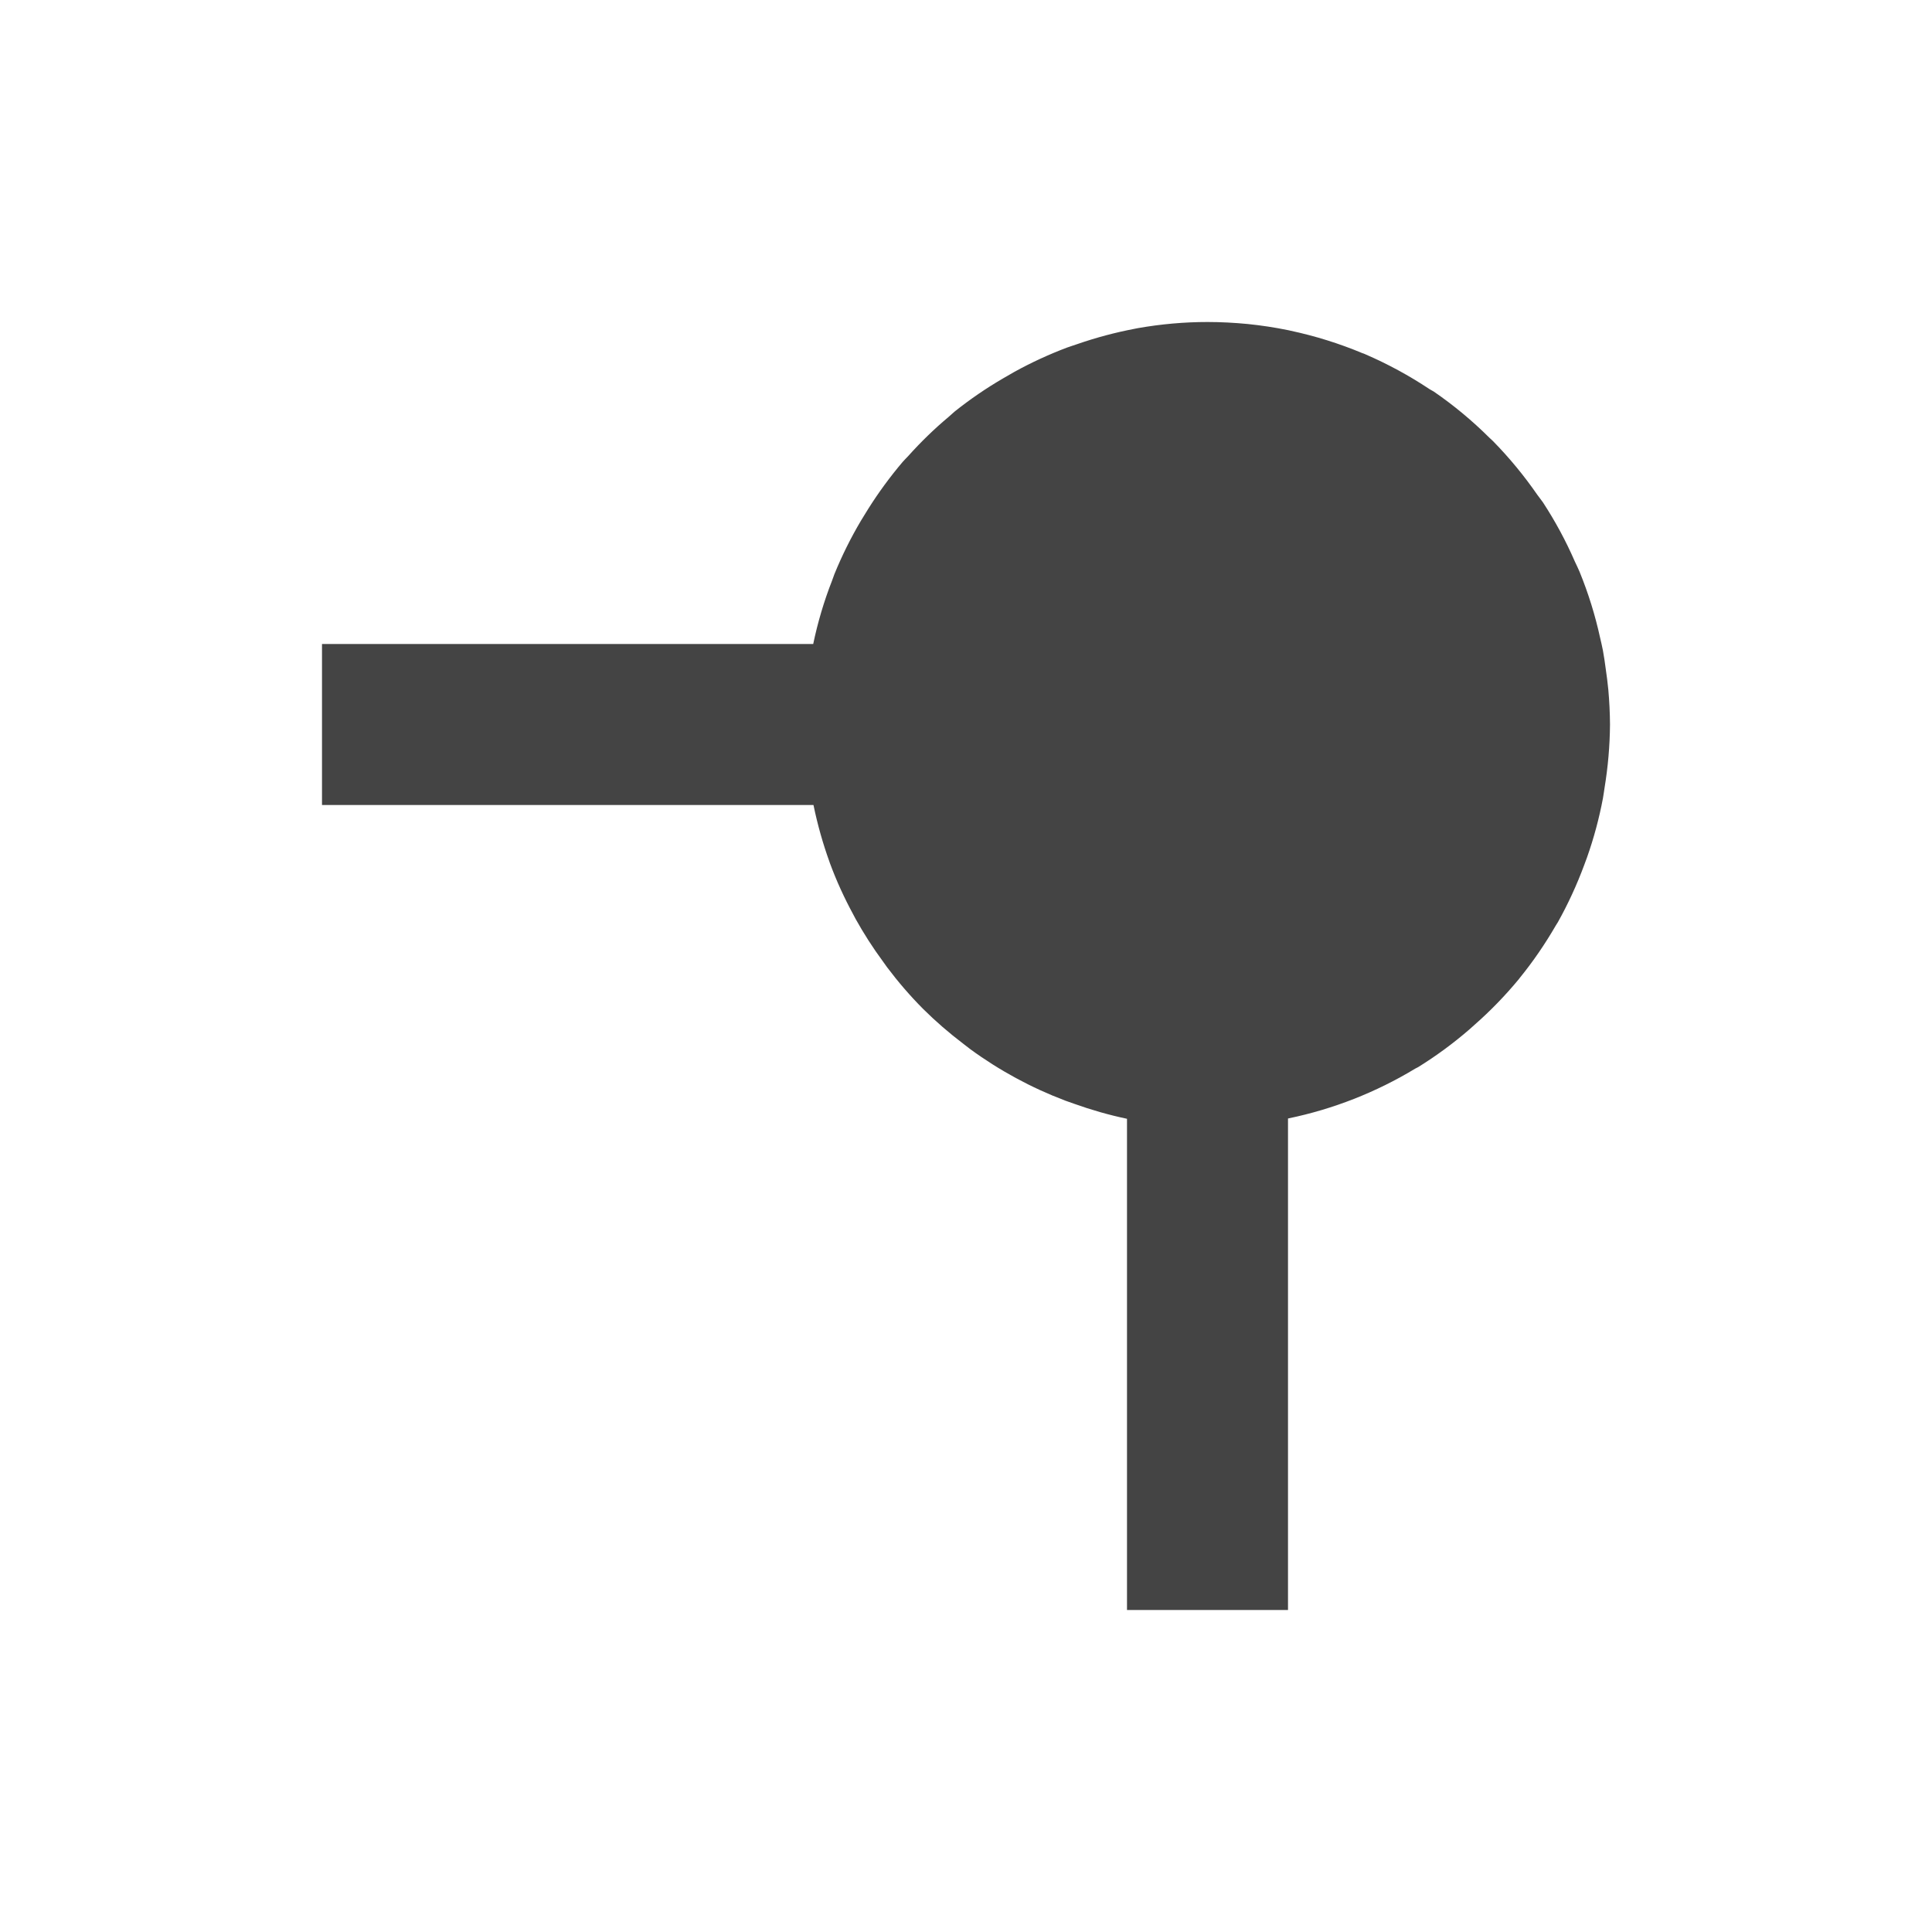
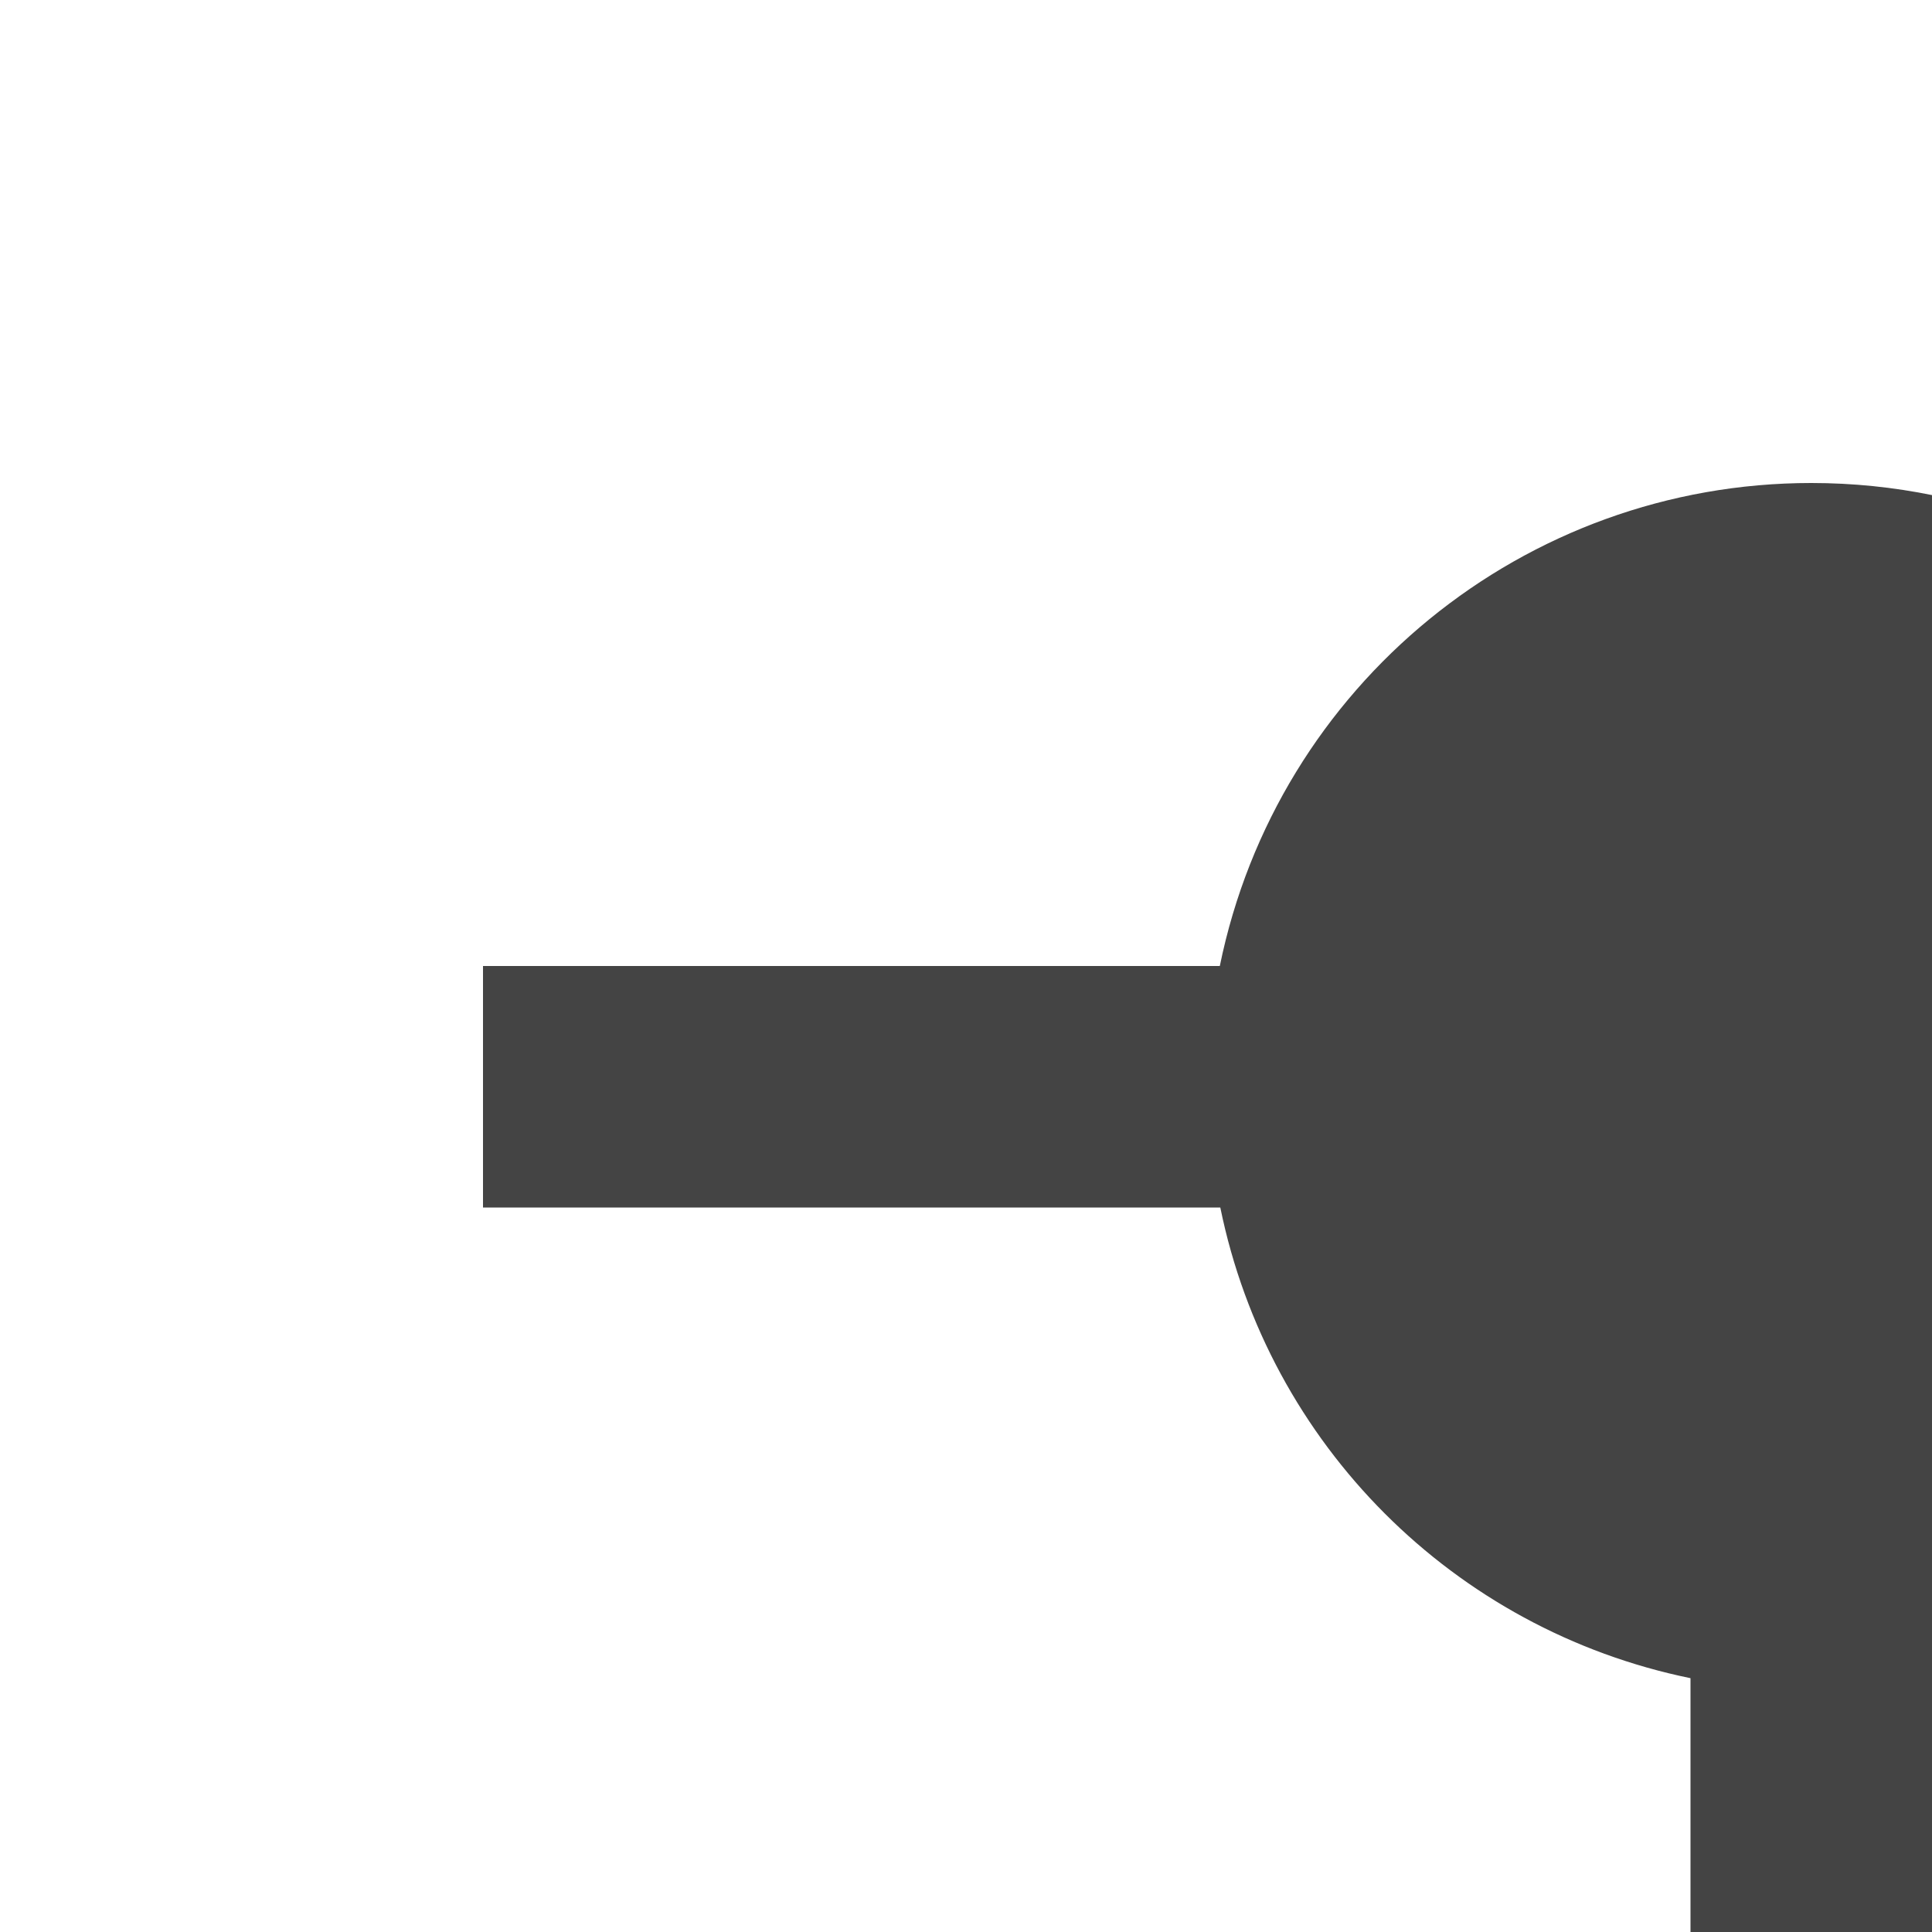
- <svg xmlns="http://www.w3.org/2000/svg" width="24" height="24" viewBox="0 0 24 24">
+ <svg xmlns="http://www.w3.org/2000/svg" width="24" height="24" version="1.1" viewBox="0 0 16 16">
  <defs>
    <style id="current-color-scheme" type="text/css">
   .ColorScheme-Text { color:#444444; } .ColorScheme-Highlight { color:#4285f4; }
  </style>
  </defs>
-   <path style="fill:currentColor" class="ColorScheme-Text" d="M 11 0 C 10.711 0 10.422 0.026 10.137 0.076 C 10.123 0.079 10.11 0.081 10.096 0.084 C 9.855 0.13 9.618 0.193 9.387 0.273 C 9.342 0.289 9.298 0.302 9.254 0.318 C 9.03 0.403 8.812 0.503 8.602 0.619 C 8.555 0.645 8.509 0.672 8.463 0.699 C 8.253 0.821 8.053 0.958 7.863 1.109 C 7.836 1.131 7.812 1.155 7.785 1.178 C 7.607 1.327 7.44 1.489 7.285 1.662 C 7.262 1.688 7.237 1.71 7.215 1.736 C 7.058 1.921 6.914 2.117 6.785 2.322 C 6.755 2.369 6.726 2.417 6.697 2.465 C 6.57 2.679 6.459 2.902 6.365 3.133 C 6.355 3.159 6.346 3.186 6.336 3.213 C 6.236 3.468 6.158 3.732 6.102 4 L 0 4 L 0 6 L 6.105 6 C 6.106 6.003 6.107 6.005 6.107 6.008 C 6.156 6.244 6.221 6.476 6.303 6.703 L 6.307 6.715 C 6.307 6.717 6.308 6.719 6.309 6.721 C 6.39 6.941 6.488 7.155 6.6 7.361 C 6.609 7.38 6.619 7.398 6.629 7.416 C 6.73 7.597 6.842 7.772 6.965 7.939 C 6.983 7.965 7.001 7.991 7.02 8.016 C 7.157 8.198 7.306 8.371 7.467 8.533 C 7.623 8.688 7.79 8.832 7.965 8.965 C 7.994 8.987 8.023 9.011 8.053 9.033 C 8.415 9.298 8.812 9.513 9.232 9.672 C 9.269 9.686 9.305 9.698 9.342 9.711 C 9.557 9.788 9.777 9.851 10 9.898 L 10 16 L 12 16 L 12 9.895 C 12.002 9.894 12.004 9.893 12.006 9.893 C 12.562 9.778 13.094 9.569 13.58 9.275 C 13.592 9.268 13.605 9.263 13.617 9.256 C 13.841 9.117 14.053 8.961 14.252 8.789 C 14.274 8.77 14.296 8.75 14.318 8.73 C 14.516 8.556 14.699 8.367 14.867 8.164 C 14.871 8.159 14.875 8.153 14.879 8.148 C 15.045 7.944 15.194 7.726 15.326 7.498 C 15.335 7.483 15.345 7.468 15.354 7.453 C 15.48 7.227 15.588 6.992 15.678 6.75 C 15.69 6.717 15.703 6.684 15.715 6.65 C 15.799 6.412 15.865 6.167 15.912 5.918 C 15.92 5.875 15.925 5.832 15.932 5.789 C 15.975 5.528 15.998 5.264 16 5 C 15.999 4.855 15.992 4.711 15.979 4.566 C 15.971 4.48 15.959 4.394 15.947 4.309 C 15.937 4.232 15.926 4.156 15.912 4.08 C 15.902 4.026 15.889 3.975 15.877 3.922 C 15.816 3.643 15.731 3.37 15.623 3.105 C 15.605 3.061 15.584 3.02 15.564 2.977 C 15.453 2.721 15.32 2.475 15.168 2.242 C 15.145 2.208 15.119 2.178 15.096 2.145 C 14.932 1.908 14.749 1.686 14.547 1.48 C 14.532 1.466 14.517 1.452 14.502 1.438 C 14.289 1.226 14.057 1.033 13.809 0.863 C 13.792 0.852 13.774 0.845 13.758 0.834 C 13.506 0.666 13.24 0.522 12.963 0.402 L 12.947 0.395 C 12.94 0.391 12.931 0.39 12.924 0.387 C 12.637 0.267 12.339 0.174 12.035 0.109 C 12.021 0.106 12.008 0.102 11.994 0.1 C 11.832 0.067 11.667 0.042 11.5 0.025 C 11.334 0.009 11.167 0 11 0 z" transform="translate(4 4)" />
+   <g transform="matrix(1,0,0,1,4,4)">
+     <path style="fill:currentColor" class="ColorScheme-Text" d="M 11,0 A 5,5 0 0 0 6.102,4 H 0 V 6 H 6.106 A 5,5 0 0 0 10,9.898 V 16 H 12 V 9.895 A 5,5 0 0 0 16,5 5,5 0 0 0 11,0 Z" />
+   </g>
</svg>
